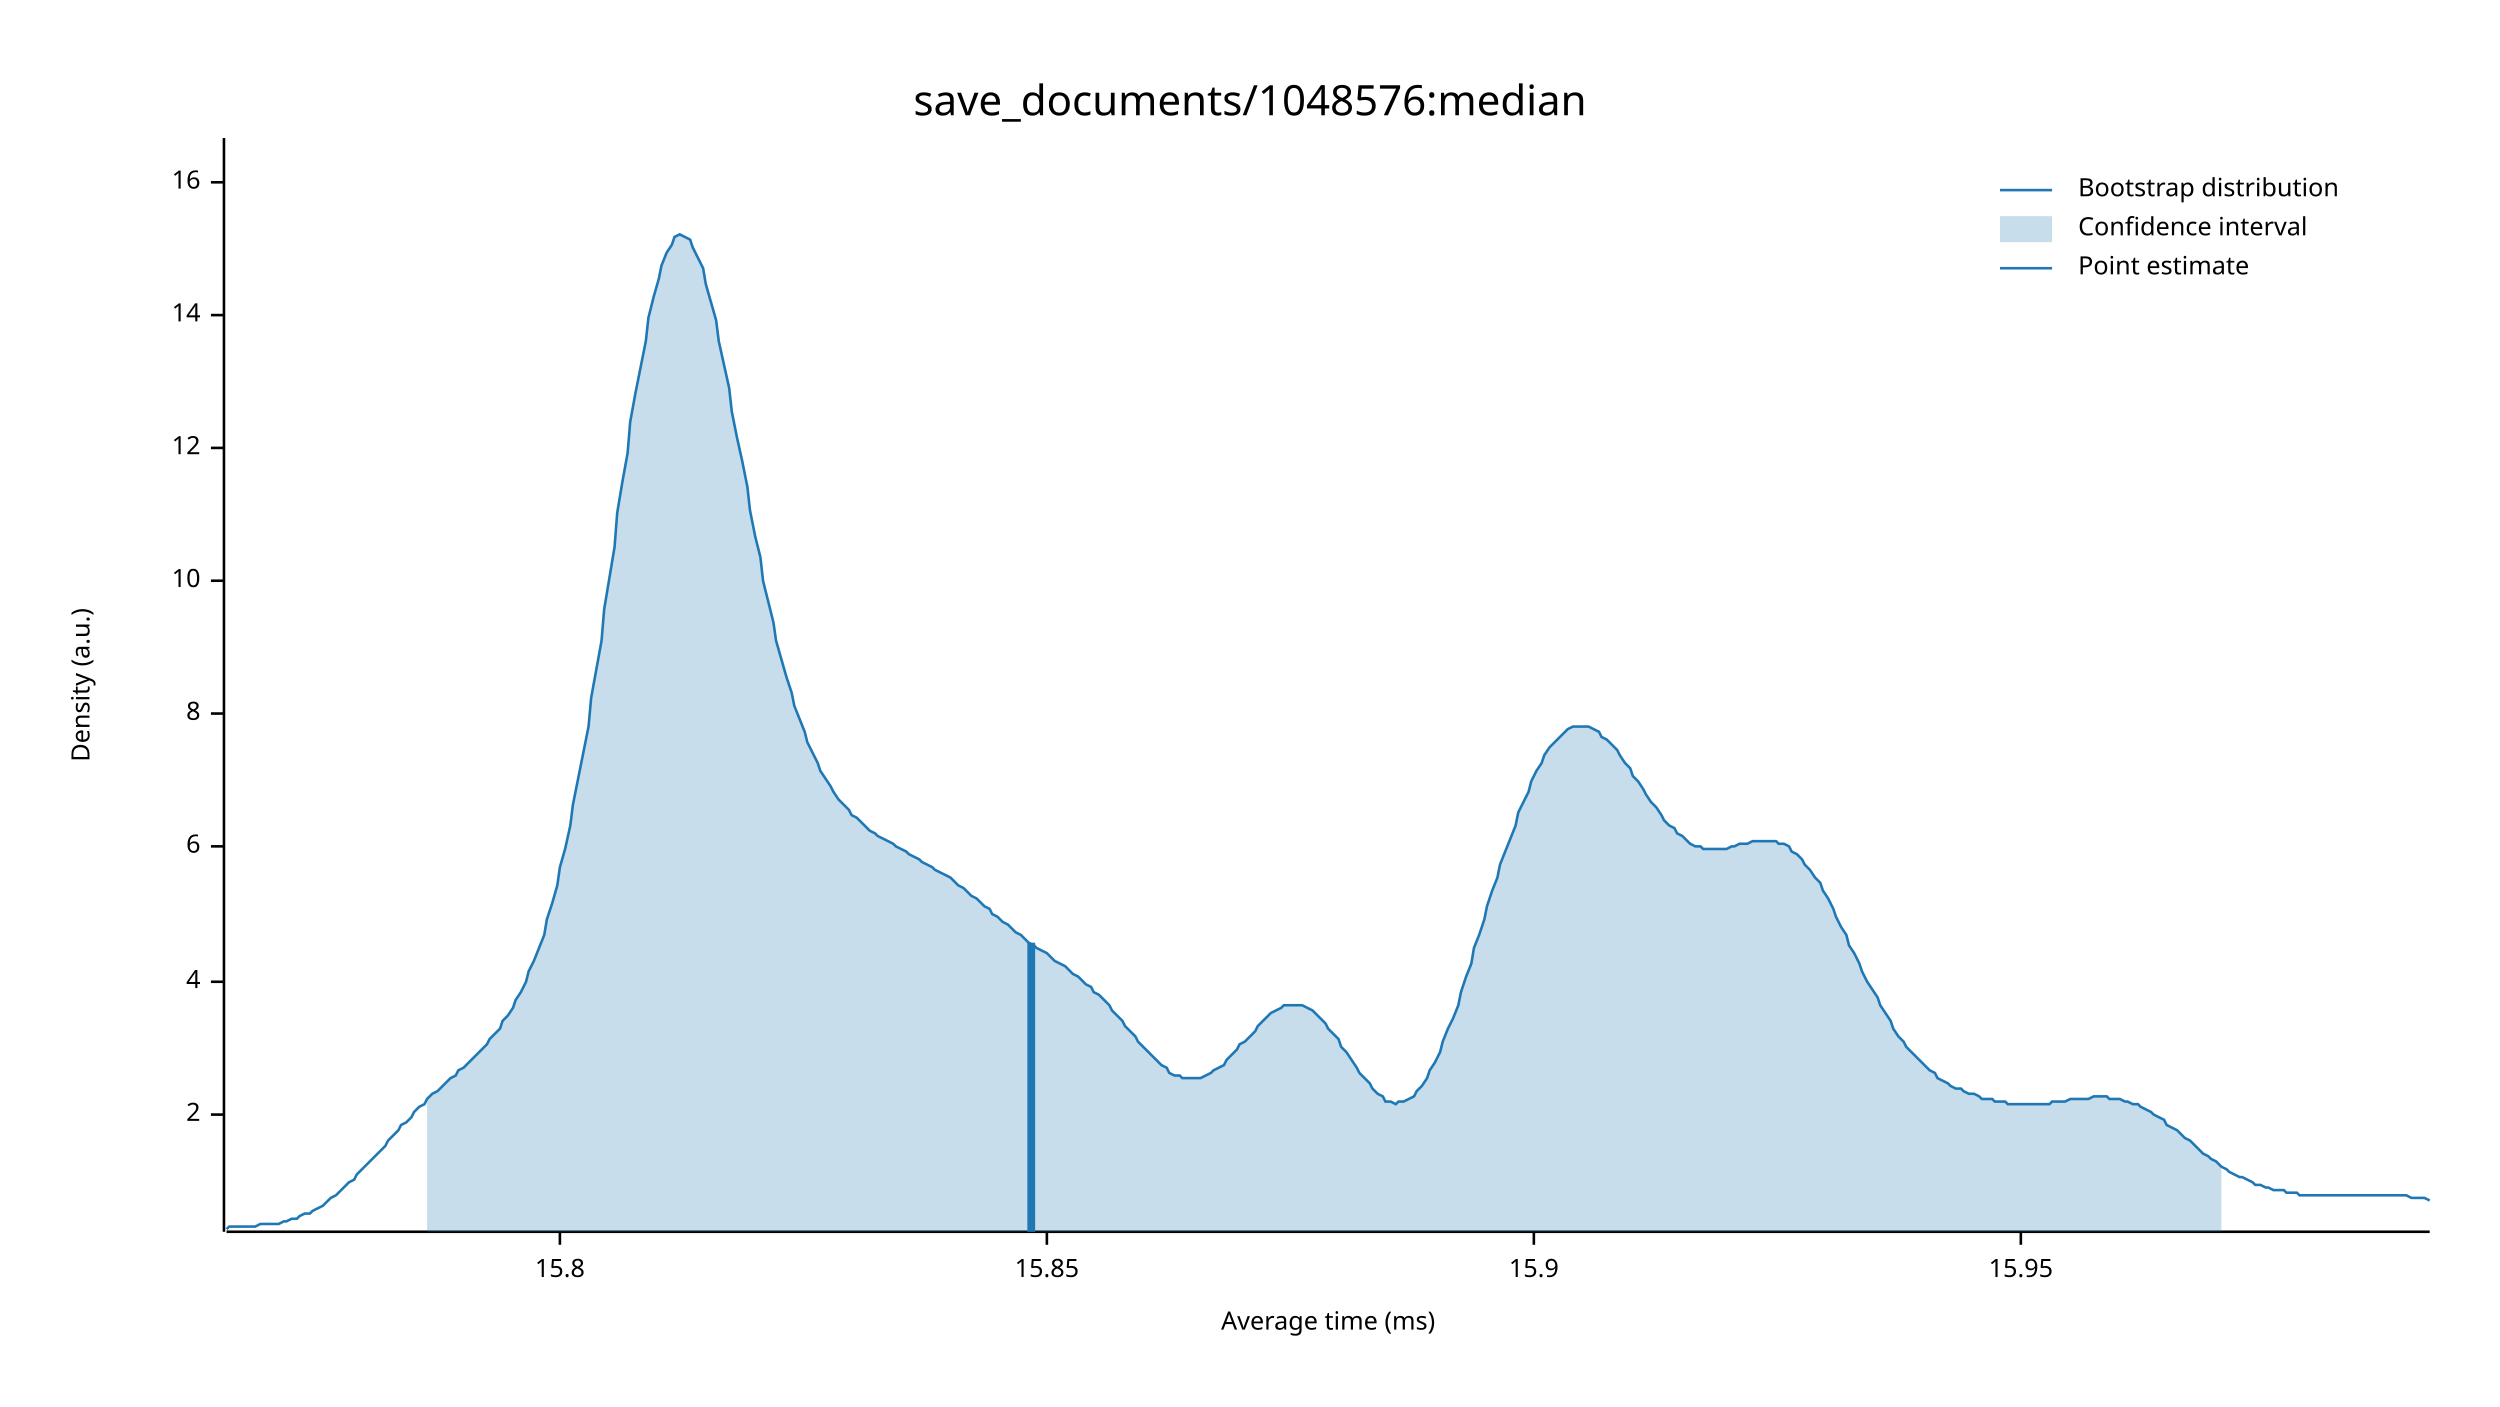
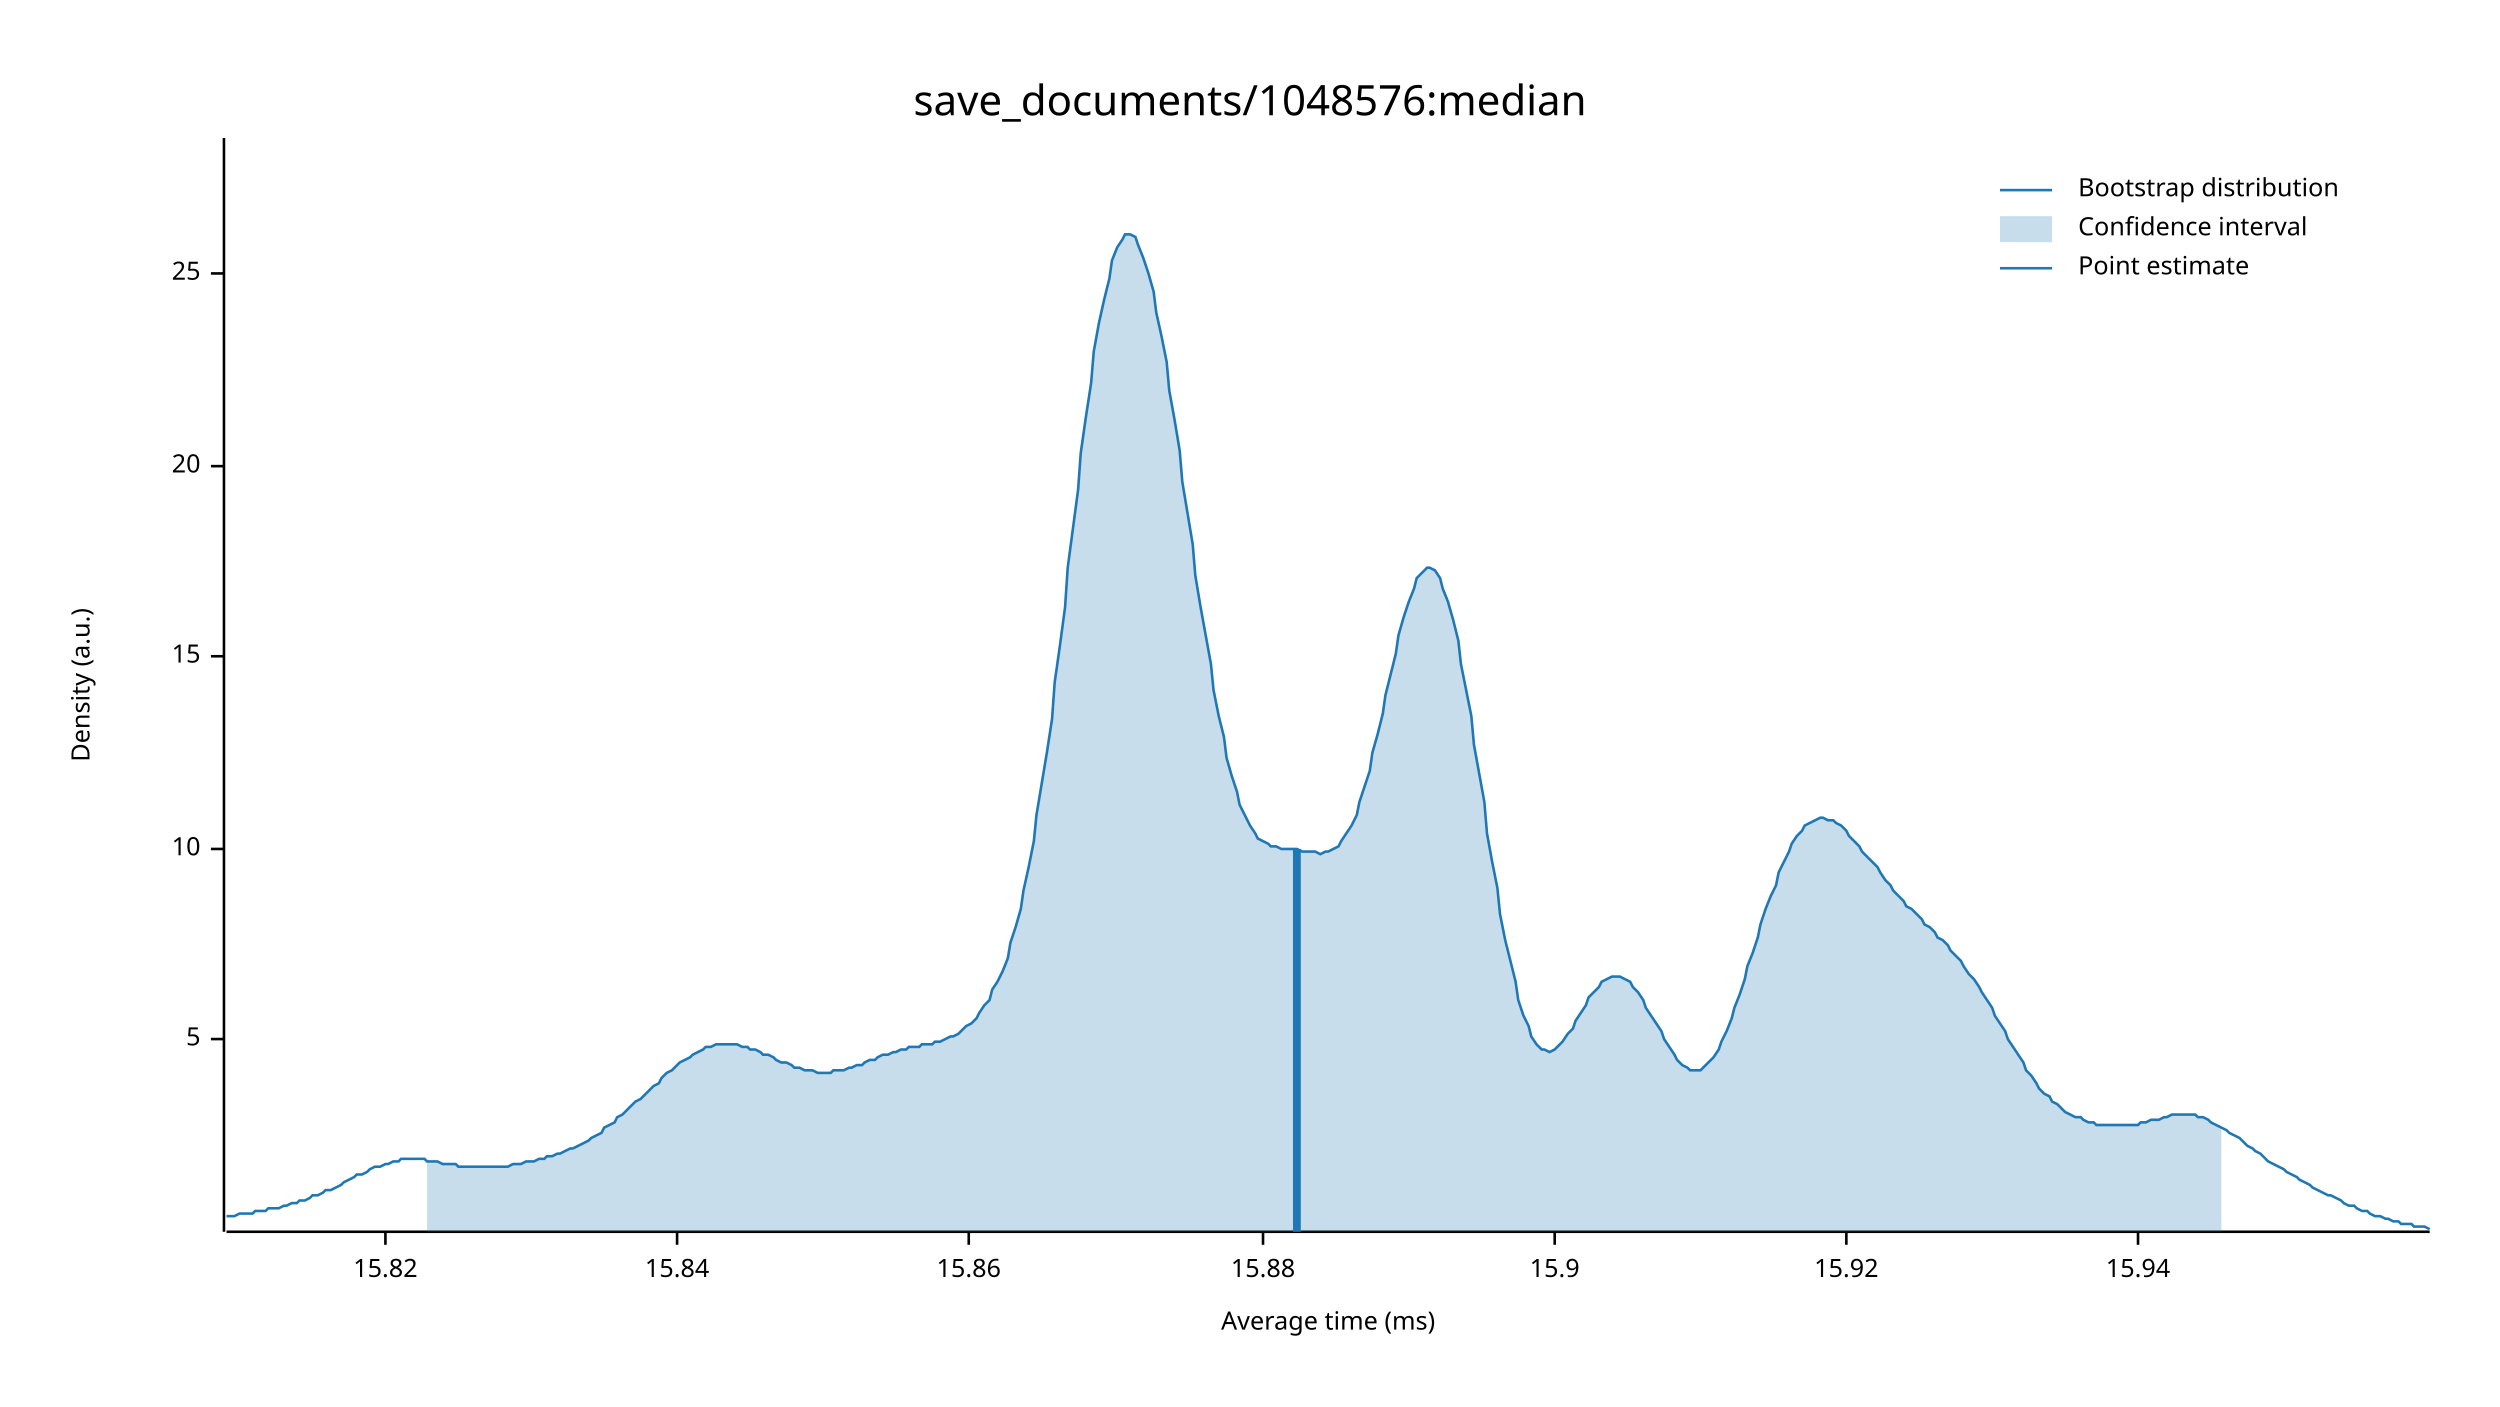
<svg xmlns="http://www.w3.org/2000/svg" width="960" height="540" viewBox="0 0 960 540">
  <text x="480" y="32" dy="0.76em" text-anchor="middle" font-family="sans-serif" font-size="16.129" opacity="1" fill="#000000">
save_documents/1048576:median
</text>
  <text x="27" y="263" dy="0.76em" text-anchor="middle" font-family="sans-serif" font-size="9.677" opacity="1" fill="#000000" transform="rotate(270, 27, 263)">
Density (a.u.)
</text>
  <text x="510" y="513" dy="-0.5ex" text-anchor="middle" font-family="sans-serif" font-size="9.677" opacity="1" fill="#000000">
Average time (ms)
</text>
  <polyline fill="none" opacity="1" stroke="#000000" stroke-width="1" points="86,53 86,473 " />
-   <text x="77" y="428" dy="0.5ex" text-anchor="end" font-family="sans-serif" font-size="9.677" opacity="1" fill="#000000">
- 2
+   <text x="77" y="399" dy="0.5ex" text-anchor="end" font-family="sans-serif" font-size="9.677" opacity="1" fill="#000000">
+ 5
</text>
-   <polyline fill="none" opacity="1" stroke="#000000" stroke-width="1" points="81,428 86,428 " />
-   <text x="77" y="377" dy="0.5ex" text-anchor="end" font-family="sans-serif" font-size="9.677" opacity="1" fill="#000000">
- 4
- </text>
-   <polyline fill="none" opacity="1" stroke="#000000" stroke-width="1" points="81,377 86,377 " />
-   <text x="77" y="325" dy="0.5ex" text-anchor="end" font-family="sans-serif" font-size="9.677" opacity="1" fill="#000000">
- 6
- </text>
-   <polyline fill="none" opacity="1" stroke="#000000" stroke-width="1" points="81,325 86,325 " />
-   <text x="77" y="274" dy="0.5ex" text-anchor="end" font-family="sans-serif" font-size="9.677" opacity="1" fill="#000000">
- 8
- </text>
-   <polyline fill="none" opacity="1" stroke="#000000" stroke-width="1" points="81,274 86,274 " />
-   <text x="77" y="223" dy="0.5ex" text-anchor="end" font-family="sans-serif" font-size="9.677" opacity="1" fill="#000000">
+   <polyline fill="none" opacity="1" stroke="#000000" stroke-width="1" points="81,399 86,399 " />
+   <text x="77" y="326" dy="0.5ex" text-anchor="end" font-family="sans-serif" font-size="9.677" opacity="1" fill="#000000">
10
</text>
-   <polyline fill="none" opacity="1" stroke="#000000" stroke-width="1" points="81,223 86,223 " />
-   <text x="77" y="172" dy="0.5ex" text-anchor="end" font-family="sans-serif" font-size="9.677" opacity="1" fill="#000000">
- 12
+   <polyline fill="none" opacity="1" stroke="#000000" stroke-width="1" points="81,326 86,326 " />
+   <text x="77" y="252" dy="0.5ex" text-anchor="end" font-family="sans-serif" font-size="9.677" opacity="1" fill="#000000">
+ 15
</text>
-   <polyline fill="none" opacity="1" stroke="#000000" stroke-width="1" points="81,172 86,172 " />
-   <text x="77" y="121" dy="0.5ex" text-anchor="end" font-family="sans-serif" font-size="9.677" opacity="1" fill="#000000">
- 14
+   <polyline fill="none" opacity="1" stroke="#000000" stroke-width="1" points="81,252 86,252 " />
+   <text x="77" y="179" dy="0.5ex" text-anchor="end" font-family="sans-serif" font-size="9.677" opacity="1" fill="#000000">
+ 20
</text>
-   <polyline fill="none" opacity="1" stroke="#000000" stroke-width="1" points="81,121 86,121 " />
-   <text x="77" y="70" dy="0.5ex" text-anchor="end" font-family="sans-serif" font-size="9.677" opacity="1" fill="#000000">
- 16
+   <polyline fill="none" opacity="1" stroke="#000000" stroke-width="1" points="81,179 86,179 " />
+   <text x="77" y="105" dy="0.5ex" text-anchor="end" font-family="sans-serif" font-size="9.677" opacity="1" fill="#000000">
+ 25
</text>
-   <polyline fill="none" opacity="1" stroke="#000000" stroke-width="1" points="81,70 86,70 " />
+   <polyline fill="none" opacity="1" stroke="#000000" stroke-width="1" points="81,105 86,105 " />
  <polyline fill="none" opacity="1" stroke="#000000" stroke-width="1" points="87,473 933,473 " />
-   <text x="215" y="483" dy="0.76em" text-anchor="middle" font-family="sans-serif" font-size="9.677" opacity="1" fill="#000000">
- 15.8
+   <text x="148" y="483" dy="0.76em" text-anchor="middle" font-family="sans-serif" font-size="9.677" opacity="1" fill="#000000">
+ 15.82
</text>
-   <polyline fill="none" opacity="1" stroke="#000000" stroke-width="1" points="215,473 215,478 " />
-   <text x="402" y="483" dy="0.76em" text-anchor="middle" font-family="sans-serif" font-size="9.677" opacity="1" fill="#000000">
- 15.85
+   <polyline fill="none" opacity="1" stroke="#000000" stroke-width="1" points="148,473 148,478 " />
+   <text x="260" y="483" dy="0.76em" text-anchor="middle" font-family="sans-serif" font-size="9.677" opacity="1" fill="#000000">
+ 15.84
</text>
-   <polyline fill="none" opacity="1" stroke="#000000" stroke-width="1" points="402,473 402,478 " />
-   <text x="589" y="483" dy="0.76em" text-anchor="middle" font-family="sans-serif" font-size="9.677" opacity="1" fill="#000000">
+   <polyline fill="none" opacity="1" stroke="#000000" stroke-width="1" points="260,473 260,478 " />
+   <text x="372" y="483" dy="0.76em" text-anchor="middle" font-family="sans-serif" font-size="9.677" opacity="1" fill="#000000">
+ 15.86
+ </text>
+   <polyline fill="none" opacity="1" stroke="#000000" stroke-width="1" points="372,473 372,478 " />
+   <text x="485" y="483" dy="0.76em" text-anchor="middle" font-family="sans-serif" font-size="9.677" opacity="1" fill="#000000">
+ 15.88
+ </text>
+   <polyline fill="none" opacity="1" stroke="#000000" stroke-width="1" points="485,473 485,478 " />
+   <text x="597" y="483" dy="0.76em" text-anchor="middle" font-family="sans-serif" font-size="9.677" opacity="1" fill="#000000">
15.9
</text>
-   <polyline fill="none" opacity="1" stroke="#000000" stroke-width="1" points="589,473 589,478 " />
-   <text x="776" y="483" dy="0.76em" text-anchor="middle" font-family="sans-serif" font-size="9.677" opacity="1" fill="#000000">
- 15.95
+   <polyline fill="none" opacity="1" stroke="#000000" stroke-width="1" points="597,473 597,478 " />
+   <text x="709" y="483" dy="0.76em" text-anchor="middle" font-family="sans-serif" font-size="9.677" opacity="1" fill="#000000">
+ 15.92
</text>
-   <polyline fill="none" opacity="1" stroke="#000000" stroke-width="1" points="776,473 776,478 " />
-   <polyline fill="none" opacity="1" stroke="#1F78B4" stroke-width="1" points="87,472 88,471 90,471 92,471 93,471 95,471 97,471 98,471 100,470 102,470 103,470 105,470 107,470 109,469 110,469 112,468 114,468 115,467 117,466 119,466 120,465 122,464 124,463 125,462 127,460 129,459 131,457 132,456 134,454 136,453 137,451 139,449 141,447 142,446 144,444 146,442 148,440 149,438 151,436 153,434 154,432 156,431 158,429 159,427 161,425 163,424 164,422 166,420 168,419 170,417 171,416 173,414 175,413 176,411 178,410 180,408 181,407 183,405 185,403 187,401 188,399 190,397 192,395 193,392 195,390 197,387 198,384 200,381 202,377 203,373 205,369 207,364 209,359 210,353 212,347 214,340 215,333 217,326 219,317 220,309 222,299 224,289 226,279 227,268 229,257 231,246 232,234 234,222 236,210 237,197 239,185 241,174 242,162 244,151 246,141 248,131 249,122 251,114 253,107 254,102 256,97 258,94 259,91 261,90 263,91 265,92 266,95 268,99 270,103 271,109 273,116 275,123 276,131 278,140 280,149 281,158 283,168 285,177 287,187 288,196 290,206 292,214 293,223 295,231 297,239 298,246 300,253 302,260 304,266 305,271 307,276 309,281 310,285 312,289 314,293 315,296 317,299 319,302 320,304 322,307 324,309 326,311 327,313 329,314 331,316 332,317 334,319 336,320 337,321 339,322 341,323 343,324 344,325 346,326 348,327 349,328 351,329 353,330 354,331 356,332 358,333 359,334 361,335 363,336 365,337 366,338 368,340 370,341 371,342 373,344 375,345 376,346 378,348 380,349 381,351 383,352 385,354 387,355 388,356 390,358 392,359 393,360 395,362 397,363 398,364 400,365 402,366 404,368 405,369 407,370 409,371 410,372 412,374 414,375 415,376 417,378 419,379 420,381 422,382 424,384 426,386 427,388 429,390 431,392 432,394 434,396 436,398 437,400 439,402 441,404 443,406 444,407 446,409 448,410 449,412 451,413 453,413 454,414 456,414 458,414 459,414 461,414 463,413 465,412 466,411 468,410 470,409 471,407 473,405 475,403 476,401 478,400 480,398 482,396 483,394 485,392 487,390 488,389 490,388 492,387 493,386 495,386 497,386 498,386 500,386 502,387 504,388 505,389 507,391 509,393 510,395 512,397 514,399 515,402 517,404 519,407 521,410 522,412 524,414 526,416 527,418 529,420 531,421 532,423 534,423 536,424 537,423 539,423 541,422 543,421 544,419 546,417 548,414 549,411 551,408 553,404 554,400 556,395 558,391 560,386 561,381 563,375 565,370 566,364 568,359 570,353 571,348 573,342 575,337 576,332 578,327 580,322 582,317 583,312 585,308 587,304 588,300 590,296 592,293 593,290 595,287 597,285 599,283 600,282 602,280 604,279 605,279 607,279 609,279 610,279 612,280 614,281 615,283 617,284 619,286 621,288 622,290 624,293 626,295 627,298 629,300 631,303 632,305 634,308 636,310 638,313 639,315 641,317 643,318 644,320 646,321 648,323 649,324 651,325 653,325 654,326 656,326 658,326 660,326 661,326 663,326 665,325 666,325 668,324 670,324 671,324 673,323 675,323 676,323 678,323 680,323 682,323 683,324 685,324 687,325 688,327 690,328 692,330 693,332 695,334 697,337 699,339 700,342 702,345 704,349 705,352 707,356 709,359 710,363 712,366 714,370 715,373 717,377 719,380 721,383 722,386 724,389 726,392 727,395 729,398 731,400 732,402 734,404 736,406 738,408 739,409 741,411 743,412 744,414 746,415 748,416 749,417 751,418 753,418 754,419 756,420 758,420 760,421 761,422 763,422 765,422 766,423 768,423 770,423 771,424 773,424 775,424 777,424 778,424 780,424 782,424 783,424 785,424 787,424 788,423 790,423 792,423 793,423 795,422 797,422 799,422 800,422 802,422 804,421 805,421 807,421 809,421 810,422 812,422 814,422 816,423 817,423 819,424 821,424 822,425 824,426 826,427 827,428 829,429 831,430 832,432 834,433 836,434 838,436 839,437 841,438 843,440 844,441 846,443 848,444 849,445 851,446 853,448 855,449 856,450 858,451 860,452 861,452 863,453 865,454 866,455 868,455 870,456 871,456 873,457 875,457 877,457 878,458 880,458 882,458 883,459 885,459 887,459 888,459 890,459 892,459 894,459 895,459 897,459 899,459 900,459 902,459 904,459 905,459 907,459 909,459 910,459 912,459 914,459 916,459 917,459 919,459 921,459 922,459 924,459 926,460 927,460 929,460 931,460 933,461 " />
-   <polygon opacity="0.25" fill="#1F78B4" points="164,422 166,420 168,419 170,417 171,416 173,414 175,413 176,411 178,410 180,408 181,407 183,405 185,403 187,401 188,399 190,397 192,395 193,392 195,390 197,387 198,384 200,381 202,377 203,373 205,369 207,364 209,359 210,353 212,347 214,340 215,333 217,326 219,317 220,309 222,299 224,289 226,279 227,268 229,257 231,246 232,234 234,222 236,210 237,197 239,185 241,174 242,162 244,151 246,141 248,131 249,122 251,114 253,107 254,102 256,97 258,94 259,91 261,90 263,91 265,92 266,95 268,99 270,103 271,109 273,116 275,123 276,131 278,140 280,149 281,158 283,168 285,177 287,187 288,196 290,206 292,214 293,223 295,231 297,239 298,246 300,253 302,260 304,266 305,271 307,276 309,281 310,285 312,289 314,293 315,296 317,299 319,302 320,304 322,307 324,309 326,311 327,313 329,314 331,316 332,317 334,319 336,320 337,321 339,322 341,323 343,324 344,325 346,326 348,327 349,328 351,329 353,330 354,331 356,332 358,333 359,334 361,335 363,336 365,337 366,338 368,340 370,341 371,342 373,344 375,345 376,346 378,348 380,349 381,351 383,352 385,354 387,355 388,356 390,358 392,359 393,360 395,362 397,363 398,364 400,365 402,366 404,368 405,369 407,370 409,371 410,372 412,374 414,375 415,376 417,378 419,379 420,381 422,382 424,384 426,386 427,388 429,390 431,392 432,394 434,396 436,398 437,400 439,402 441,404 443,406 444,407 446,409 448,410 449,412 451,413 453,413 454,414 456,414 458,414 459,414 461,414 463,413 465,412 466,411 468,410 470,409 471,407 473,405 475,403 476,401 478,400 480,398 482,396 483,394 485,392 487,390 488,389 490,388 492,387 493,386 495,386 497,386 498,386 500,386 502,387 504,388 505,389 507,391 509,393 510,395 512,397 514,399 515,402 517,404 519,407 521,410 522,412 524,414 526,416 527,418 529,420 531,421 532,423 534,423 536,424 537,423 539,423 541,422 543,421 544,419 546,417 548,414 549,411 551,408 553,404 554,400 556,395 558,391 560,386 561,381 563,375 565,370 566,364 568,359 570,353 571,348 573,342 575,337 576,332 578,327 580,322 582,317 583,312 585,308 587,304 588,300 590,296 592,293 593,290 595,287 597,285 599,283 600,282 602,280 604,279 605,279 607,279 609,279 610,279 612,280 614,281 615,283 617,284 619,286 621,288 622,290 624,293 626,295 627,298 629,300 631,303 632,305 634,308 636,310 638,313 639,315 641,317 643,318 644,320 646,321 648,323 649,324 651,325 653,325 654,326 656,326 658,326 660,326 661,326 663,326 665,325 666,325 668,324 670,324 671,324 673,323 675,323 676,323 678,323 680,323 682,323 683,324 685,324 687,325 688,327 690,328 692,330 693,332 695,334 697,337 699,339 700,342 702,345 704,349 705,352 707,356 709,359 710,363 712,366 714,370 715,373 717,377 719,380 721,383 722,386 724,389 726,392 727,395 729,398 731,400 732,402 734,404 736,406 738,408 739,409 741,411 743,412 744,414 746,415 748,416 749,417 751,418 753,418 754,419 756,420 758,420 760,421 761,422 763,422 765,422 766,423 768,423 770,423 771,424 773,424 775,424 777,424 778,424 780,424 782,424 783,424 785,424 787,424 788,423 790,423 792,423 793,423 795,422 797,422 799,422 800,422 802,422 804,421 805,421 807,421 809,421 810,422 812,422 814,422 816,423 817,423 819,424 821,424 822,425 824,426 826,427 827,428 829,429 831,430 832,432 834,433 836,434 838,436 839,437 841,438 843,440 844,441 846,443 848,444 849,445 851,446 853,448 853,473 164,473 " />
-   <polyline fill="none" opacity="1" stroke="#1F78B4" stroke-width="3" points="396,473 396,362 " />
+   <polyline fill="none" opacity="1" stroke="#000000" stroke-width="1" points="709,473 709,478 " />
+   <text x="821" y="483" dy="0.76em" text-anchor="middle" font-family="sans-serif" font-size="9.677" opacity="1" fill="#000000">
+ 15.94
+ </text>
+   <polyline fill="none" opacity="1" stroke="#000000" stroke-width="1" points="821,473 821,478 " />
+   <polyline fill="none" opacity="1" stroke="#1F78B4" stroke-width="1" points="87,467 88,467 90,467 92,466 93,466 95,466 97,466 98,465 100,465 102,465 103,464 105,464 107,464 109,463 110,463 112,462 114,462 115,461 117,461 119,460 120,459 122,459 124,458 125,457 127,457 129,456 131,455 132,454 134,453 136,452 137,451 139,451 141,450 142,449 144,448 146,448 148,447 149,447 151,446 153,446 154,445 156,445 158,445 159,445 161,445 163,445 164,446 166,446 168,446 170,447 171,447 173,447 175,447 176,448 178,448 180,448 181,448 183,448 185,448 187,448 188,448 190,448 192,448 193,448 195,448 197,447 198,447 200,447 202,446 203,446 205,446 207,445 209,445 210,444 212,444 214,443 215,443 217,442 219,441 220,441 222,440 224,439 226,438 227,437 229,436 231,435 232,433 234,432 236,431 237,429 239,428 241,426 242,425 244,423 246,422 248,420 249,419 251,417 253,416 254,414 256,412 258,411 259,410 261,408 263,407 265,406 266,405 268,404 270,403 271,402 273,402 275,401 276,401 278,401 280,401 281,401 283,401 285,402 287,402 288,403 290,403 292,404 293,405 295,405 297,406 298,407 300,408 302,408 304,409 305,410 307,410 309,411 310,411 312,411 314,412 315,412 317,412 319,412 320,411 322,411 324,411 326,410 327,410 329,409 331,409 332,408 334,407 336,407 337,406 339,405 341,405 343,404 344,404 346,403 348,403 349,402 351,402 353,402 354,401 356,401 358,401 359,400 361,400 363,399 365,398 366,398 368,397 370,395 371,394 373,393 375,391 376,389 378,386 380,384 381,380 383,377 385,373 387,368 388,362 390,356 392,349 393,342 395,333 397,323 398,313 400,301 402,289 404,276 405,262 407,248 409,233 410,218 412,203 414,188 415,174 417,160 419,147 420,135 422,124 424,115 426,107 427,100 429,95 431,92 432,90 434,90 436,91 437,94 439,99 441,105 443,112 444,120 446,129 448,139 449,150 451,161 453,173 454,185 456,197 458,209 459,221 461,233 463,244 465,255 466,265 468,275 470,283 471,291 473,298 475,304 476,309 478,313 480,317 482,320 483,322 485,323 487,324 488,325 490,325 492,326 493,326 495,326 497,326 498,326 500,327 502,327 504,327 505,327 507,328 509,327 510,327 512,326 514,325 515,323 517,320 519,317 521,313 522,308 524,302 526,296 527,289 529,282 531,274 532,267 534,259 536,251 537,244 539,237 541,231 543,226 544,222 546,220 548,218 549,218 551,219 553,222 554,226 556,231 558,238 560,246 561,255 563,265 565,275 566,286 568,297 570,308 571,320 573,331 575,341 576,351 578,361 580,369 582,377 583,384 585,390 587,394 588,398 590,401 592,403 593,403 595,404 597,403 599,401 600,400 602,397 604,395 605,392 607,389 609,386 610,383 612,381 614,379 615,377 617,376 619,375 621,375 622,375 624,376 626,377 627,379 629,381 631,384 632,387 634,390 636,393 638,396 639,399 641,402 643,405 644,407 646,409 648,410 649,411 651,411 653,411 654,410 656,408 658,406 660,403 661,400 663,396 665,391 666,387 668,382 670,376 671,371 673,366 675,360 676,355 678,349 680,344 682,340 683,335 685,331 687,327 688,324 690,321 692,319 693,317 695,316 697,315 699,314 700,314 702,315 704,315 705,316 707,317 709,319 710,321 712,323 714,325 715,327 717,329 719,331 721,333 722,335 724,338 726,340 727,342 729,344 731,346 732,348 734,349 736,351 738,353 739,355 741,356 743,358 744,360 746,361 748,363 749,365 751,367 753,369 754,371 756,374 758,376 760,379 761,381 763,384 765,387 766,390 768,393 770,396 771,399 773,402 775,405 777,408 778,411 780,413 782,416 783,418 785,420 787,421 788,423 790,424 792,426 793,427 795,428 797,429 799,429 800,430 802,431 804,431 805,432 807,432 809,432 810,432 812,432 814,432 816,432 817,432 819,432 821,432 822,431 824,431 826,430 827,430 829,430 831,429 832,429 834,428 836,428 838,428 839,428 841,428 843,428 844,429 846,429 848,430 849,431 851,432 853,433 855,434 856,435 858,436 860,437 861,438 863,440 865,441 866,442 868,443 870,445 871,446 873,447 875,448 877,449 878,450 880,451 882,452 883,453 885,454 887,455 888,456 890,457 892,458 894,459 895,459 897,460 899,461 900,462 902,463 904,463 905,464 907,465 909,465 910,466 912,467 914,467 916,468 917,468 919,469 921,469 922,470 924,470 926,470 927,471 929,471 931,471 933,472 " />
+   <polygon opacity="0.25" fill="#1F78B4" points="164,446 166,446 168,446 170,447 171,447 173,447 175,447 176,448 178,448 180,448 181,448 183,448 185,448 187,448 188,448 190,448 192,448 193,448 195,448 197,447 198,447 200,447 202,446 203,446 205,446 207,445 209,445 210,444 212,444 214,443 215,443 217,442 219,441 220,441 222,440 224,439 226,438 227,437 229,436 231,435 232,433 234,432 236,431 237,429 239,428 241,426 242,425 244,423 246,422 248,420 249,419 251,417 253,416 254,414 256,412 258,411 259,410 261,408 263,407 265,406 266,405 268,404 270,403 271,402 273,402 275,401 276,401 278,401 280,401 281,401 283,401 285,402 287,402 288,403 290,403 292,404 293,405 295,405 297,406 298,407 300,408 302,408 304,409 305,410 307,410 309,411 310,411 312,411 314,412 315,412 317,412 319,412 320,411 322,411 324,411 326,410 327,410 329,409 331,409 332,408 334,407 336,407 337,406 339,405 341,405 343,404 344,404 346,403 348,403 349,402 351,402 353,402 354,401 356,401 358,401 359,400 361,400 363,399 365,398 366,398 368,397 370,395 371,394 373,393 375,391 376,389 378,386 380,384 381,380 383,377 385,373 387,368 388,362 390,356 392,349 393,342 395,333 397,323 398,313 400,301 402,289 404,276 405,262 407,248 409,233 410,218 412,203 414,188 415,174 417,160 419,147 420,135 422,124 424,115 426,107 427,100 429,95 431,92 432,90 434,90 436,91 437,94 439,99 441,105 443,112 444,120 446,129 448,139 449,150 451,161 453,173 454,185 456,197 458,209 459,221 461,233 463,244 465,255 466,265 468,275 470,283 471,291 473,298 475,304 476,309 478,313 480,317 482,320 483,322 485,323 487,324 488,325 490,325 492,326 493,326 495,326 497,326 498,326 500,327 502,327 504,327 505,327 507,328 509,327 510,327 512,326 514,325 515,323 517,320 519,317 521,313 522,308 524,302 526,296 527,289 529,282 531,274 532,267 534,259 536,251 537,244 539,237 541,231 543,226 544,222 546,220 548,218 549,218 551,219 553,222 554,226 556,231 558,238 560,246 561,255 563,265 565,275 566,286 568,297 570,308 571,320 573,331 575,341 576,351 578,361 580,369 582,377 583,384 585,390 587,394 588,398 590,401 592,403 593,403 595,404 597,403 599,401 600,400 602,397 604,395 605,392 607,389 609,386 610,383 612,381 614,379 615,377 617,376 619,375 621,375 622,375 624,376 626,377 627,379 629,381 631,384 632,387 634,390 636,393 638,396 639,399 641,402 643,405 644,407 646,409 648,410 649,411 651,411 653,411 654,410 656,408 658,406 660,403 661,400 663,396 665,391 666,387 668,382 670,376 671,371 673,366 675,360 676,355 678,349 680,344 682,340 683,335 685,331 687,327 688,324 690,321 692,319 693,317 695,316 697,315 699,314 700,314 702,315 704,315 705,316 707,317 709,319 710,321 712,323 714,325 715,327 717,329 719,331 721,333 722,335 724,338 726,340 727,342 729,344 731,346 732,348 734,349 736,351 738,353 739,355 741,356 743,358 744,360 746,361 748,363 749,365 751,367 753,369 754,371 756,374 758,376 760,379 761,381 763,384 765,387 766,390 768,393 770,396 771,399 773,402 775,405 777,408 778,411 780,413 782,416 783,418 785,420 787,421 788,423 790,424 792,426 793,427 795,428 797,429 799,429 800,430 802,431 804,431 805,432 807,432 809,432 810,432 812,432 814,432 816,432 817,432 819,432 821,432 822,431 824,431 826,430 827,430 829,430 831,429 832,429 834,428 836,428 838,428 839,428 841,428 843,428 844,429 846,429 848,430 849,431 851,432 853,433 853,473 164,473 " />
+   <polyline fill="none" opacity="1" stroke="#1F78B4" stroke-width="3" points="498,473 498,326 " />
  <text x="798" y="68" dy="0.76em" text-anchor="start" font-family="sans-serif" font-size="9.677" opacity="1" fill="#000000">
Bootstrap distribution
</text>
  <text x="798" y="83" dy="0.76em" text-anchor="start" font-family="sans-serif" font-size="9.677" opacity="1" fill="#000000">
Confidence interval
</text>
  <text x="798" y="98" dy="0.76em" text-anchor="start" font-family="sans-serif" font-size="9.677" opacity="1" fill="#000000">
Point estimate
</text>
  <polyline fill="none" opacity="1" stroke="#1F78B4" stroke-width="1" points="768,73 788,73 " />
  <rect x="768" y="83" width="20" height="10" opacity="0.25" fill="#1F78B4" stroke="none" />
  <polyline fill="none" opacity="1" stroke="#1F78B4" stroke-width="1" points="768,103 788,103 " />
</svg>
